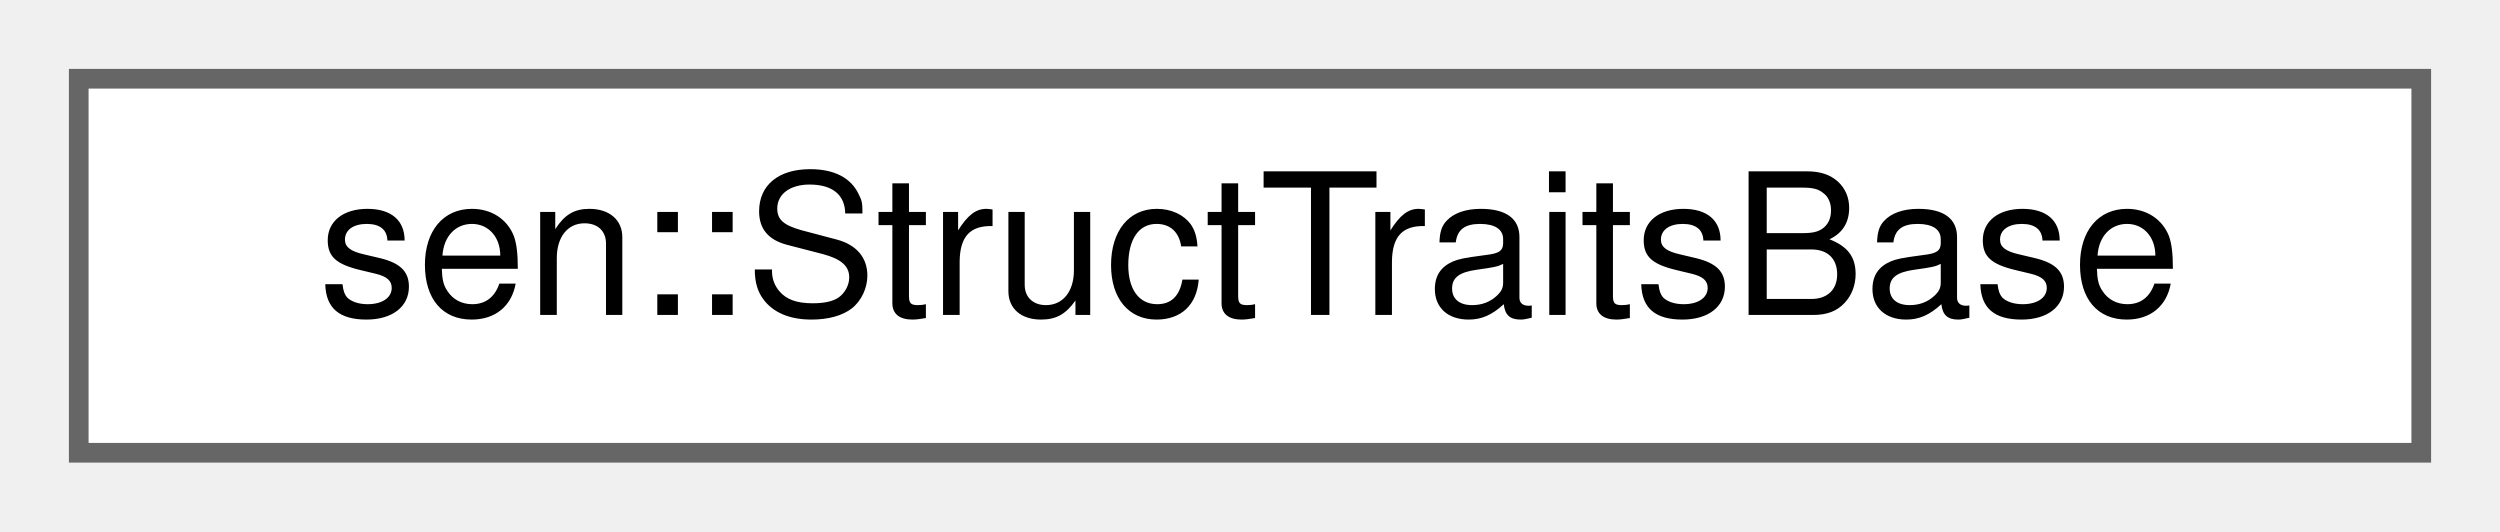
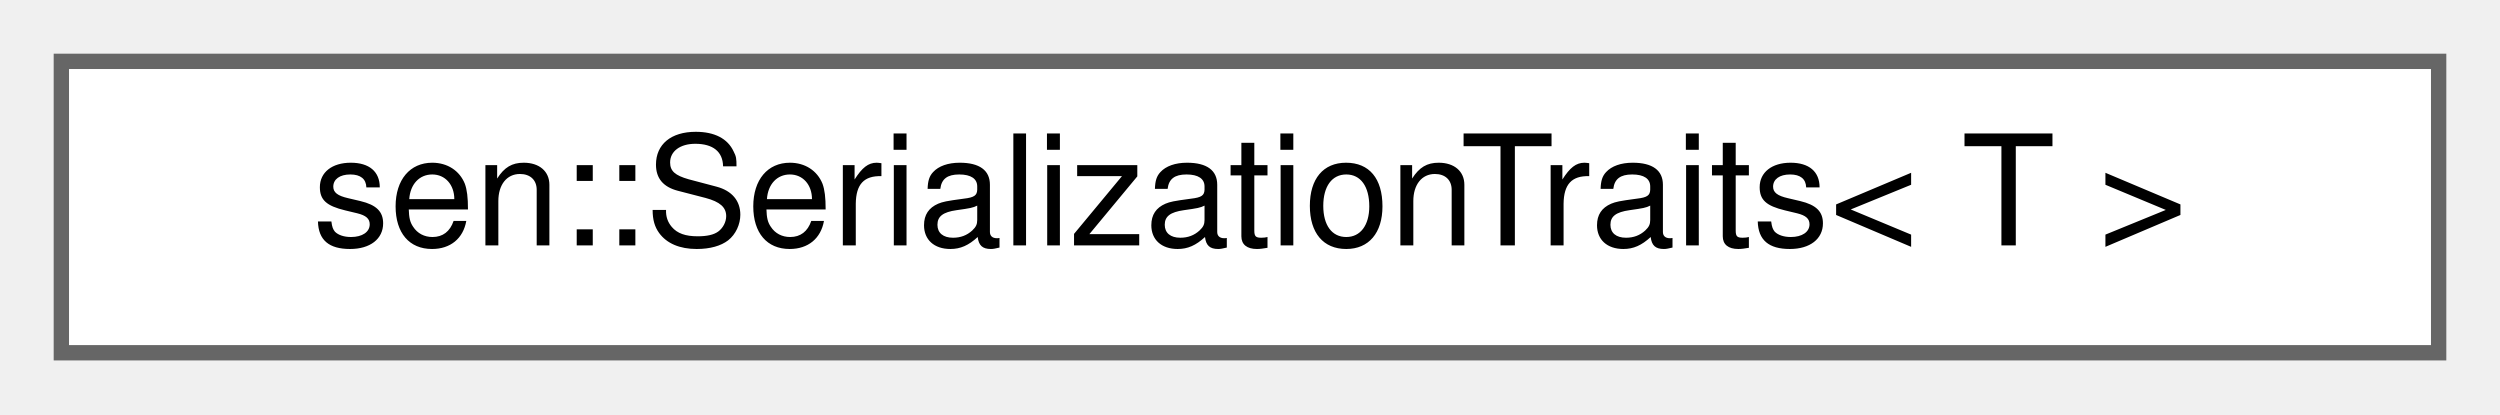
- <svg xmlns="http://www.w3.org/2000/svg" xmlns:xlink="http://www.w3.org/1999/xlink" width="127pt" height="27pt" viewBox="0.00 0.00 127.00 27.00">
+ <svg xmlns="http://www.w3.org/2000/svg" xmlns:xlink="http://www.w3.org/1999/xlink" width="163pt" height="27pt" viewBox="0.00 0.00 163.00 27.00">
  <g id="graph0" class="graph" transform="scale(1 1) rotate(0) translate(4 23)">
    <g id="Node000000" class="node">
      <g id="a_Node000000">
-         <a xlink:href="structsen_1_1_struct_traits_base.html" target="_top" xlink:title="Base class for struct traits.">
-           <polygon fill="white" stroke="#666666" points="119,-19 0,-19 0,0 119,0 119,-19" />
-           <text text-anchor="middle" x="59.5" y="-7" font-family="Helvetica,sans-Serif" font-size="10.00">sen::StructTraitsBase</text>
+         <a xlink:href="group__traits.html#structsen_1_1_serialization_traits" target="_top" xlink:title=" ">
+           <polygon fill="white" stroke="#666666" points="155,-19 0,-19 0,0 155,0 155,-19" />
+           <text text-anchor="middle" x="77.5" y="-7" font-family="Helvetica,sans-Serif" font-size="10.00">sen::SerializationTraits&lt; T &gt;</text>
        </a>
      </g>
    </g>
  </g>
</svg>
